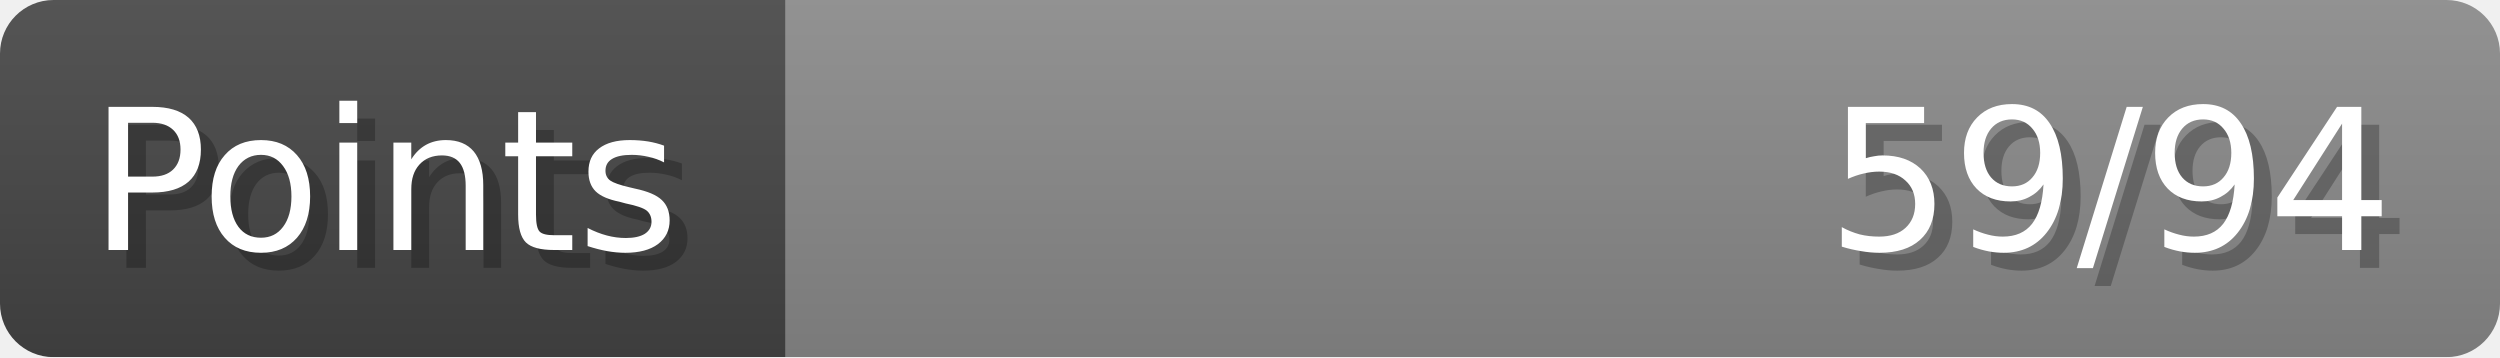
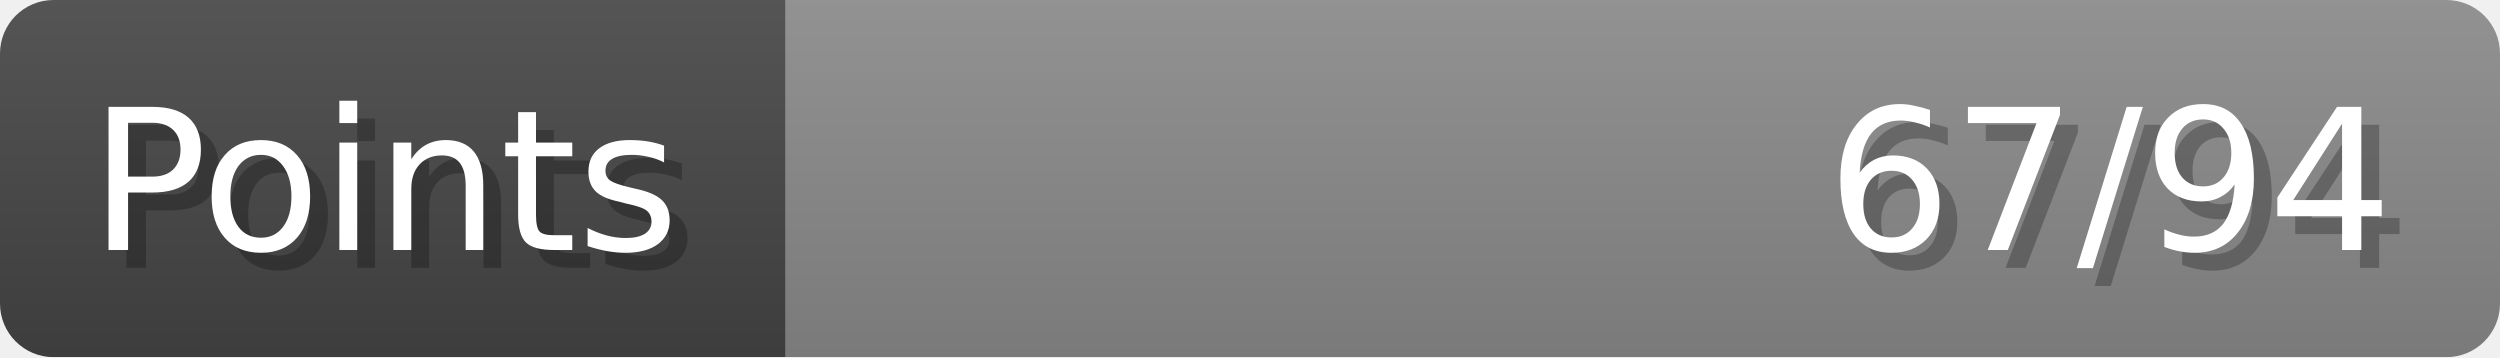
- <svg xmlns="http://www.w3.org/2000/svg" width="140px" height="20px" role="img" aria-label="Points: 59/94">
+ <svg xmlns="http://www.w3.org/2000/svg" width="140px" height="20px" role="img" aria-label="Points: 67/94">
  <linearGradient id="a" x2="0" y2="100%">
    <stop offset="0" stop-opacity=".1" stop-color="#EEE" />
    <stop offset="1" stop-opacity=".1" />
  </linearGradient>
  <mask id="m">
    <rect width="100%" height="100%" rx="3" fill="#FFF" />
  </mask>
  <g mask="url(#m)">
    <rect x="0" y="0" width="44" height="20" fill="#444" />
    <svg x="44" y="0" width="96" height="20">
      <rect width="100%" height="100%" fill="#888888" />
      <rect width="0%" height="100%" fill="#33CC11" transform="">
-         <animate attributeName="width" begin="0.5s" dur="600ms" from="0%" to="62%" repeatCount="1" fill="freeze" calcMode="spline" keyTimes="0; 1" keySplines="0.3, 0.61, 0.355, 1" />
+         <animate attributeName="width" begin="0.5s" dur="600ms" from="0%" to="71%" repeatCount="1" fill="freeze" calcMode="spline" keyTimes="0; 1" keySplines="0.3, 0.61, 0.355, 1" />
      </rect>
    </svg>
    <rect width="140" height="20" fill="url(#a)" />
  </g>
  <g aria-hidden="true" font-size="11" font-family="Verdana, DejaVu Sans, sans-serif" fill="#FFFFFF">
    <text x="6" y="15" fill="#000" opacity="0.25">Points</text>
    <text x="5" y="14">Points</text>
-     <text x="135" y="15" fill="#000" opacity="0.25" text-anchor="end">59/94</text>
-     <text x="134" y="14" text-anchor="end">59/94</text>
+     <text x="135" y="15" fill="#000" opacity="0.25" text-anchor="end">67/94</text>
+     <text x="134" y="14" text-anchor="end">67/94</text>
  </g>
</svg>
